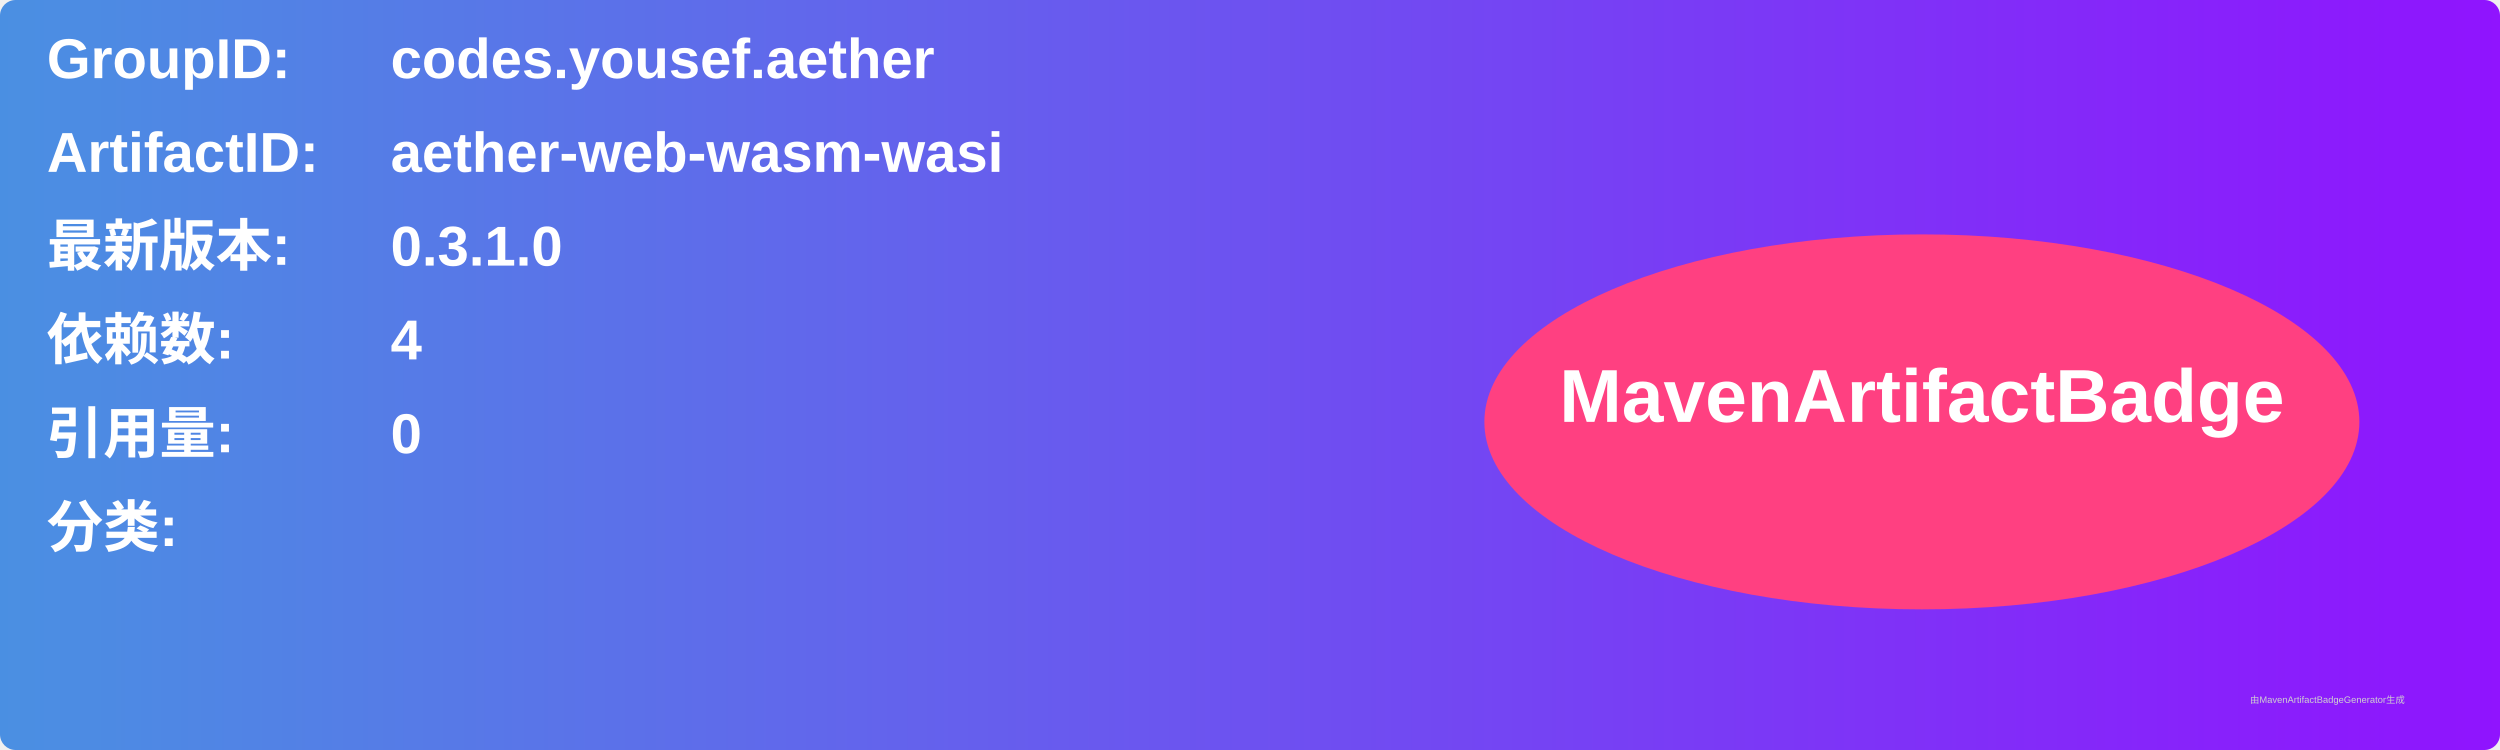
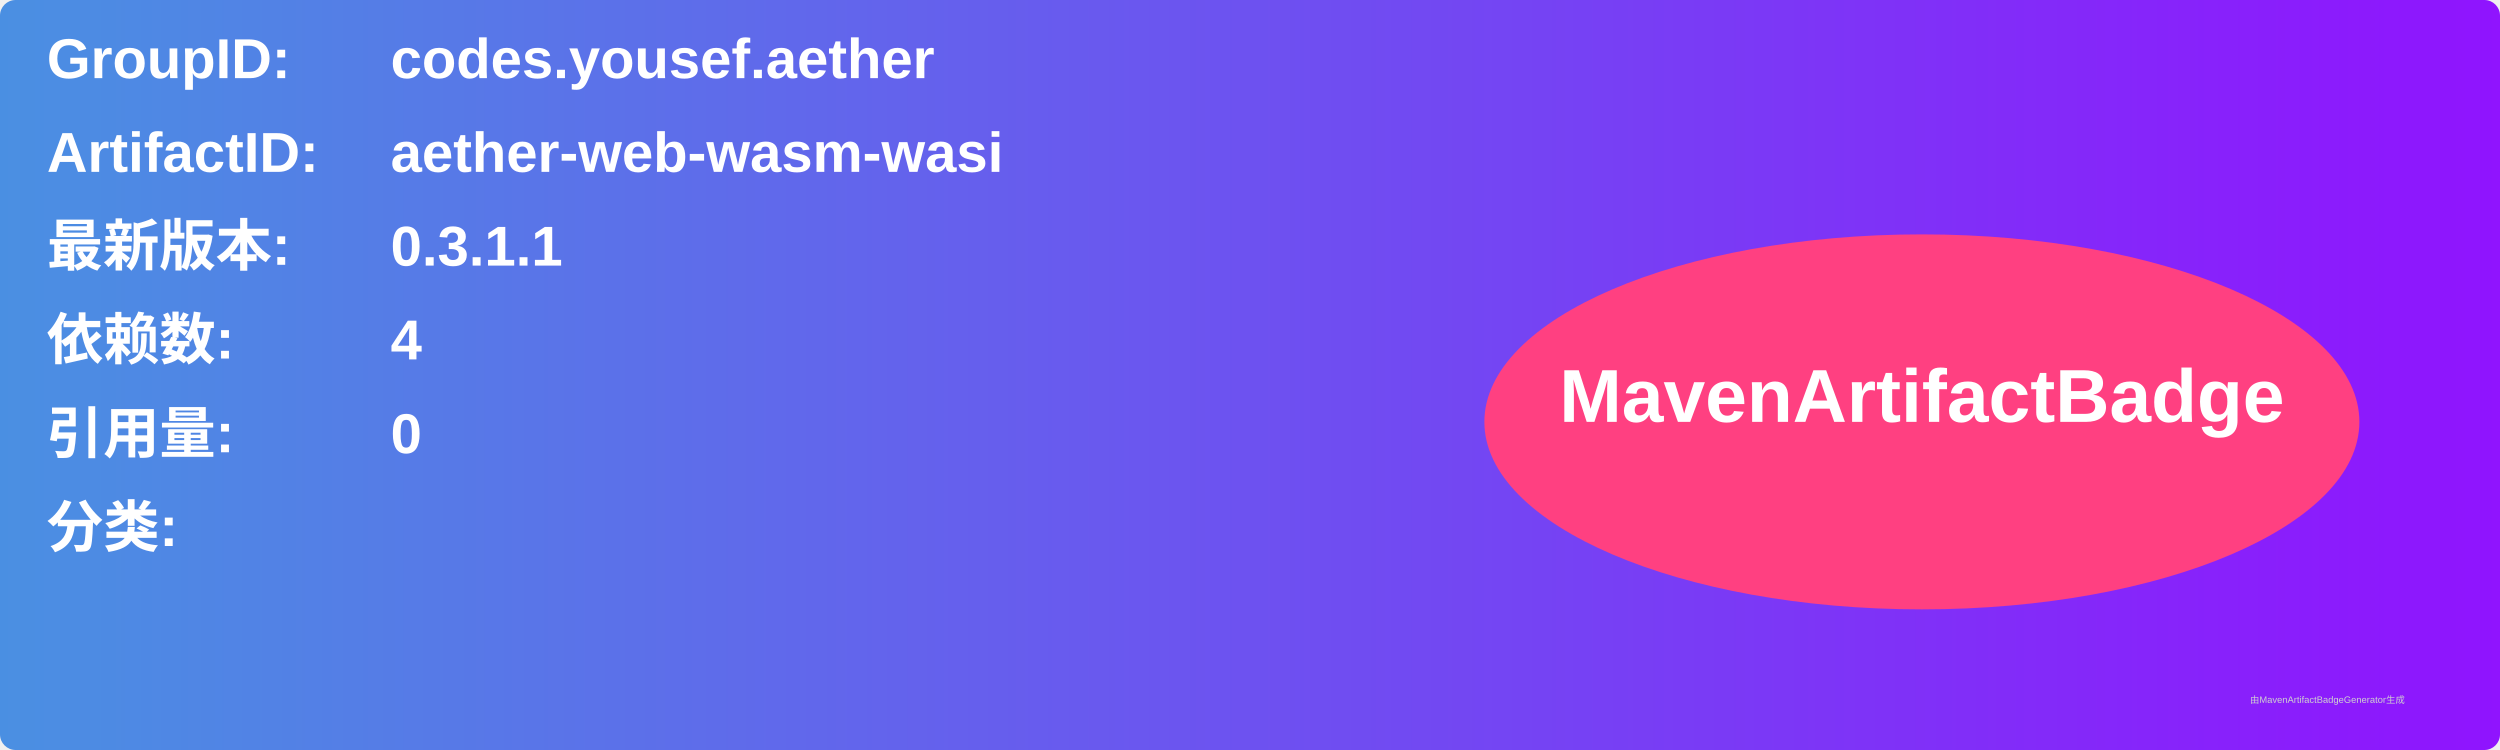
<svg xmlns="http://www.w3.org/2000/svg" width="800" height="240" viewBox="0 0 800 240">
  <linearGradient id="grad" x1="0%" y1="0%" x2="100%" y2="0%">
    <stop offset="0%" stop-color="#4a90e2" />
    <stop offset="100%" stop-color="#9013fe" />
  </linearGradient>
  <rect width="100%" height="100%" rx="5" ry="5" fill="url(#grad)" />
  <g transform="translate(15, 15)">
    <text x="0" y="10" font-family="Arial" font-size="18" fill="white" font-weight="bold" width="260">GroupID:</text>
    <text x="110" y="10" font-family="Arial" font-size="18" fill="white" font-weight="bold" width="460">codes.yousef.aether</text>
    <text x="0" y="40" font-family="Arial" font-size="18" fill="white" font-weight="bold" width="260">ArtifactID:</text>
    <text x="110" y="40" font-family="Arial" font-size="18" fill="white" font-weight="bold" width="460">aether-web-wasm-wasi</text>
    <text x="0" y="70" font-family="Arial" font-size="18" fill="white" font-weight="bold">最新版本:</text>
    <text x="110" y="70" font-family="Arial" font-size="18" fill="white" font-weight="bold">
-       <tspan font-weight="bold">0.3.1.0</tspan>
+       <tspan font-weight="bold">0.3.1.1</tspan>
    </text>
    <text x="0" y="100" font-family="Arial" font-size="18" fill="white" font-weight="bold">依赖数: </text>
    <text x="110" y="100" font-family="Arial" font-size="18" fill="white">
      <tspan font-weight="bold">4</tspan>
    </text>
    <text x="0" y="130" font-family="Arial" font-size="18" fill="white" font-weight="bold">引用量: </text>
    <text x="110" y="130" font-family="Arial" font-size="18" fill="white">
      <tspan font-weight="bold">0</tspan>
    </text>
    <text x="0" y="160" font-family="Arial" font-size="18" fill="white" font-weight="bold">分类:</text>
    <text x="10" y="190" font-family="Arial" font-size="10" fill="white">
      <tspan font-weight="bold" />
    </text>
    <ellipse cx="600" cy="120" rx="140" ry="60" fill="#ff4081" />
    <text x="600" y="120" text-anchor="middle" font-family="Arial" font-size="24" fill="white" font-weight="bold">MavenArtifactBadge</text>
  </g>
  <text x="720" y="225" font-family="Arial" font-size="3" fill="#d0d0d0">由MavenArtifactBadgeGenerator生成</text>
</svg>
